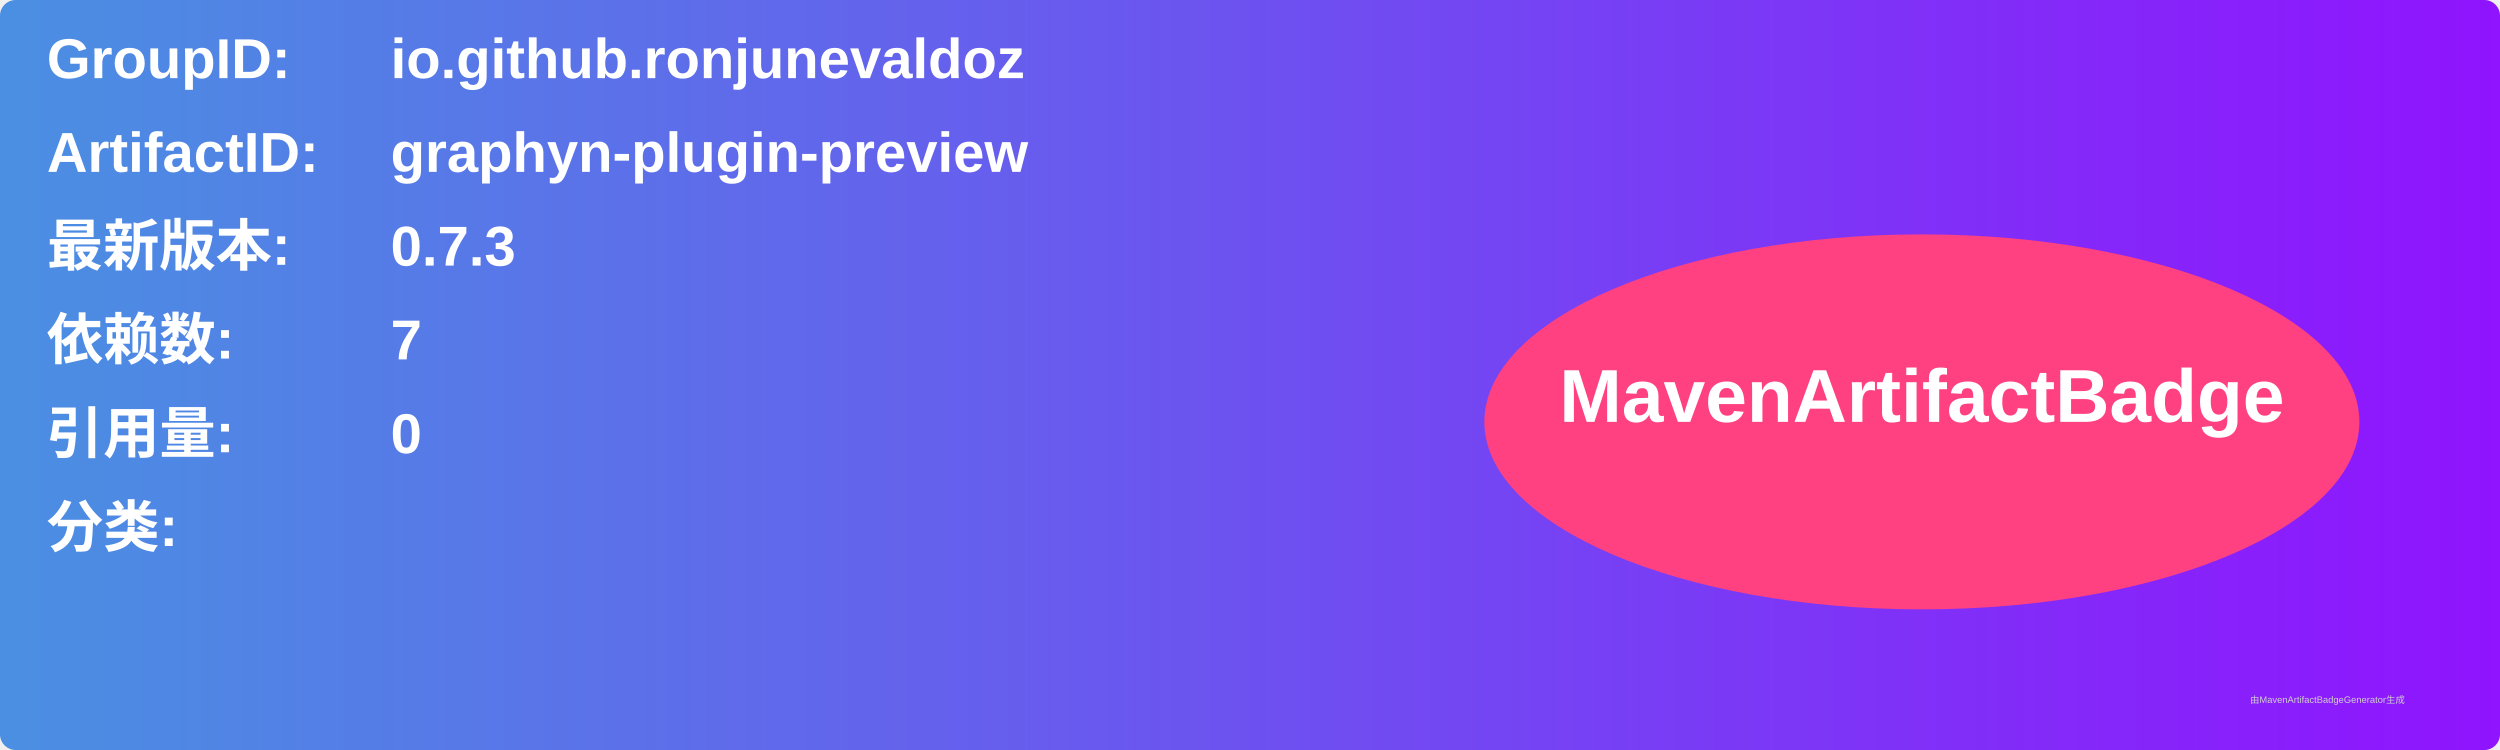
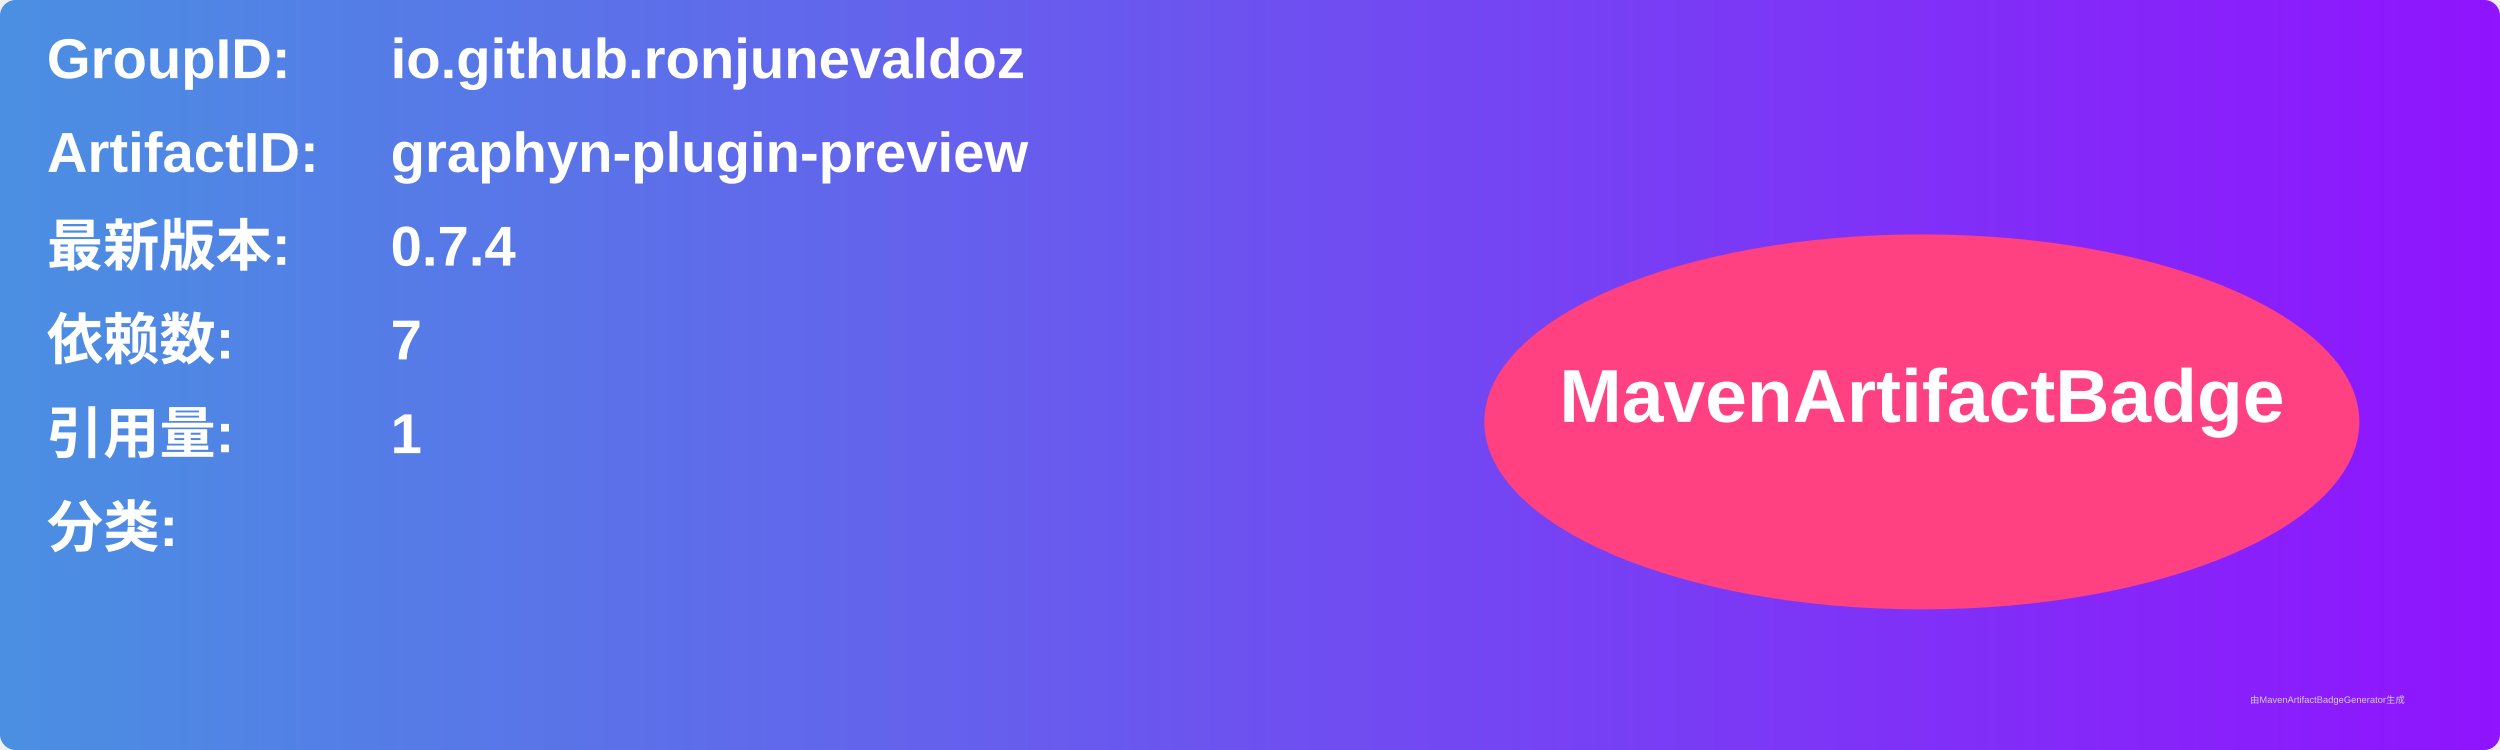
<svg xmlns="http://www.w3.org/2000/svg" width="800" height="240" viewBox="0 0 800 240">
  <linearGradient id="grad" x1="0%" y1="0%" x2="100%" y2="0%">
    <stop offset="0%" stop-color="#4a90e2" />
    <stop offset="100%" stop-color="#9013fe" />
  </linearGradient>
  <rect width="100%" height="100%" rx="5" ry="5" fill="url(#grad)" />
  <g transform="translate(15, 15)">
    <text x="0" y="10" font-family="Arial" font-size="18" fill="white" font-weight="bold" width="260">GroupID:</text>
    <text x="110" y="10" font-family="Arial" font-size="18" fill="white" font-weight="bold" width="460">io.github.ronjunevaldoz</text>
    <text x="0" y="40" font-family="Arial" font-size="18" fill="white" font-weight="bold" width="260">ArtifactID:</text>
    <text x="110" y="40" font-family="Arial" font-size="18" fill="white" font-weight="bold" width="460">graphyn-plugin-preview</text>
    <text x="0" y="70" font-family="Arial" font-size="18" fill="white" font-weight="bold">最新版本:</text>
    <text x="110" y="70" font-family="Arial" font-size="18" fill="white" font-weight="bold">
-       <tspan font-weight="bold">0.7.3</tspan>
+       <tspan font-weight="bold">0.7.4</tspan>
    </text>
    <text x="0" y="100" font-family="Arial" font-size="18" fill="white" font-weight="bold">依赖数: </text>
    <text x="110" y="100" font-family="Arial" font-size="18" fill="white">
      <tspan font-weight="bold">7</tspan>
    </text>
    <text x="0" y="130" font-family="Arial" font-size="18" fill="white" font-weight="bold">引用量: </text>
    <text x="110" y="130" font-family="Arial" font-size="18" fill="white">
-       <tspan font-weight="bold">0</tspan>
+       <tspan font-weight="bold">1</tspan>
    </text>
    <text x="0" y="160" font-family="Arial" font-size="18" fill="white" font-weight="bold">分类:</text>
    <text x="10" y="190" font-family="Arial" font-size="10" fill="white">
      <tspan font-weight="bold" />
    </text>
    <ellipse cx="600" cy="120" rx="140" ry="60" fill="#ff4081" />
    <text x="600" y="120" text-anchor="middle" font-family="Arial" font-size="24" fill="white" font-weight="bold">MavenArtifactBadge</text>
  </g>
  <text x="720" y="225" font-family="Arial" font-size="3" fill="#d0d0d0">由MavenArtifactBadgeGenerator生成</text>
</svg>
